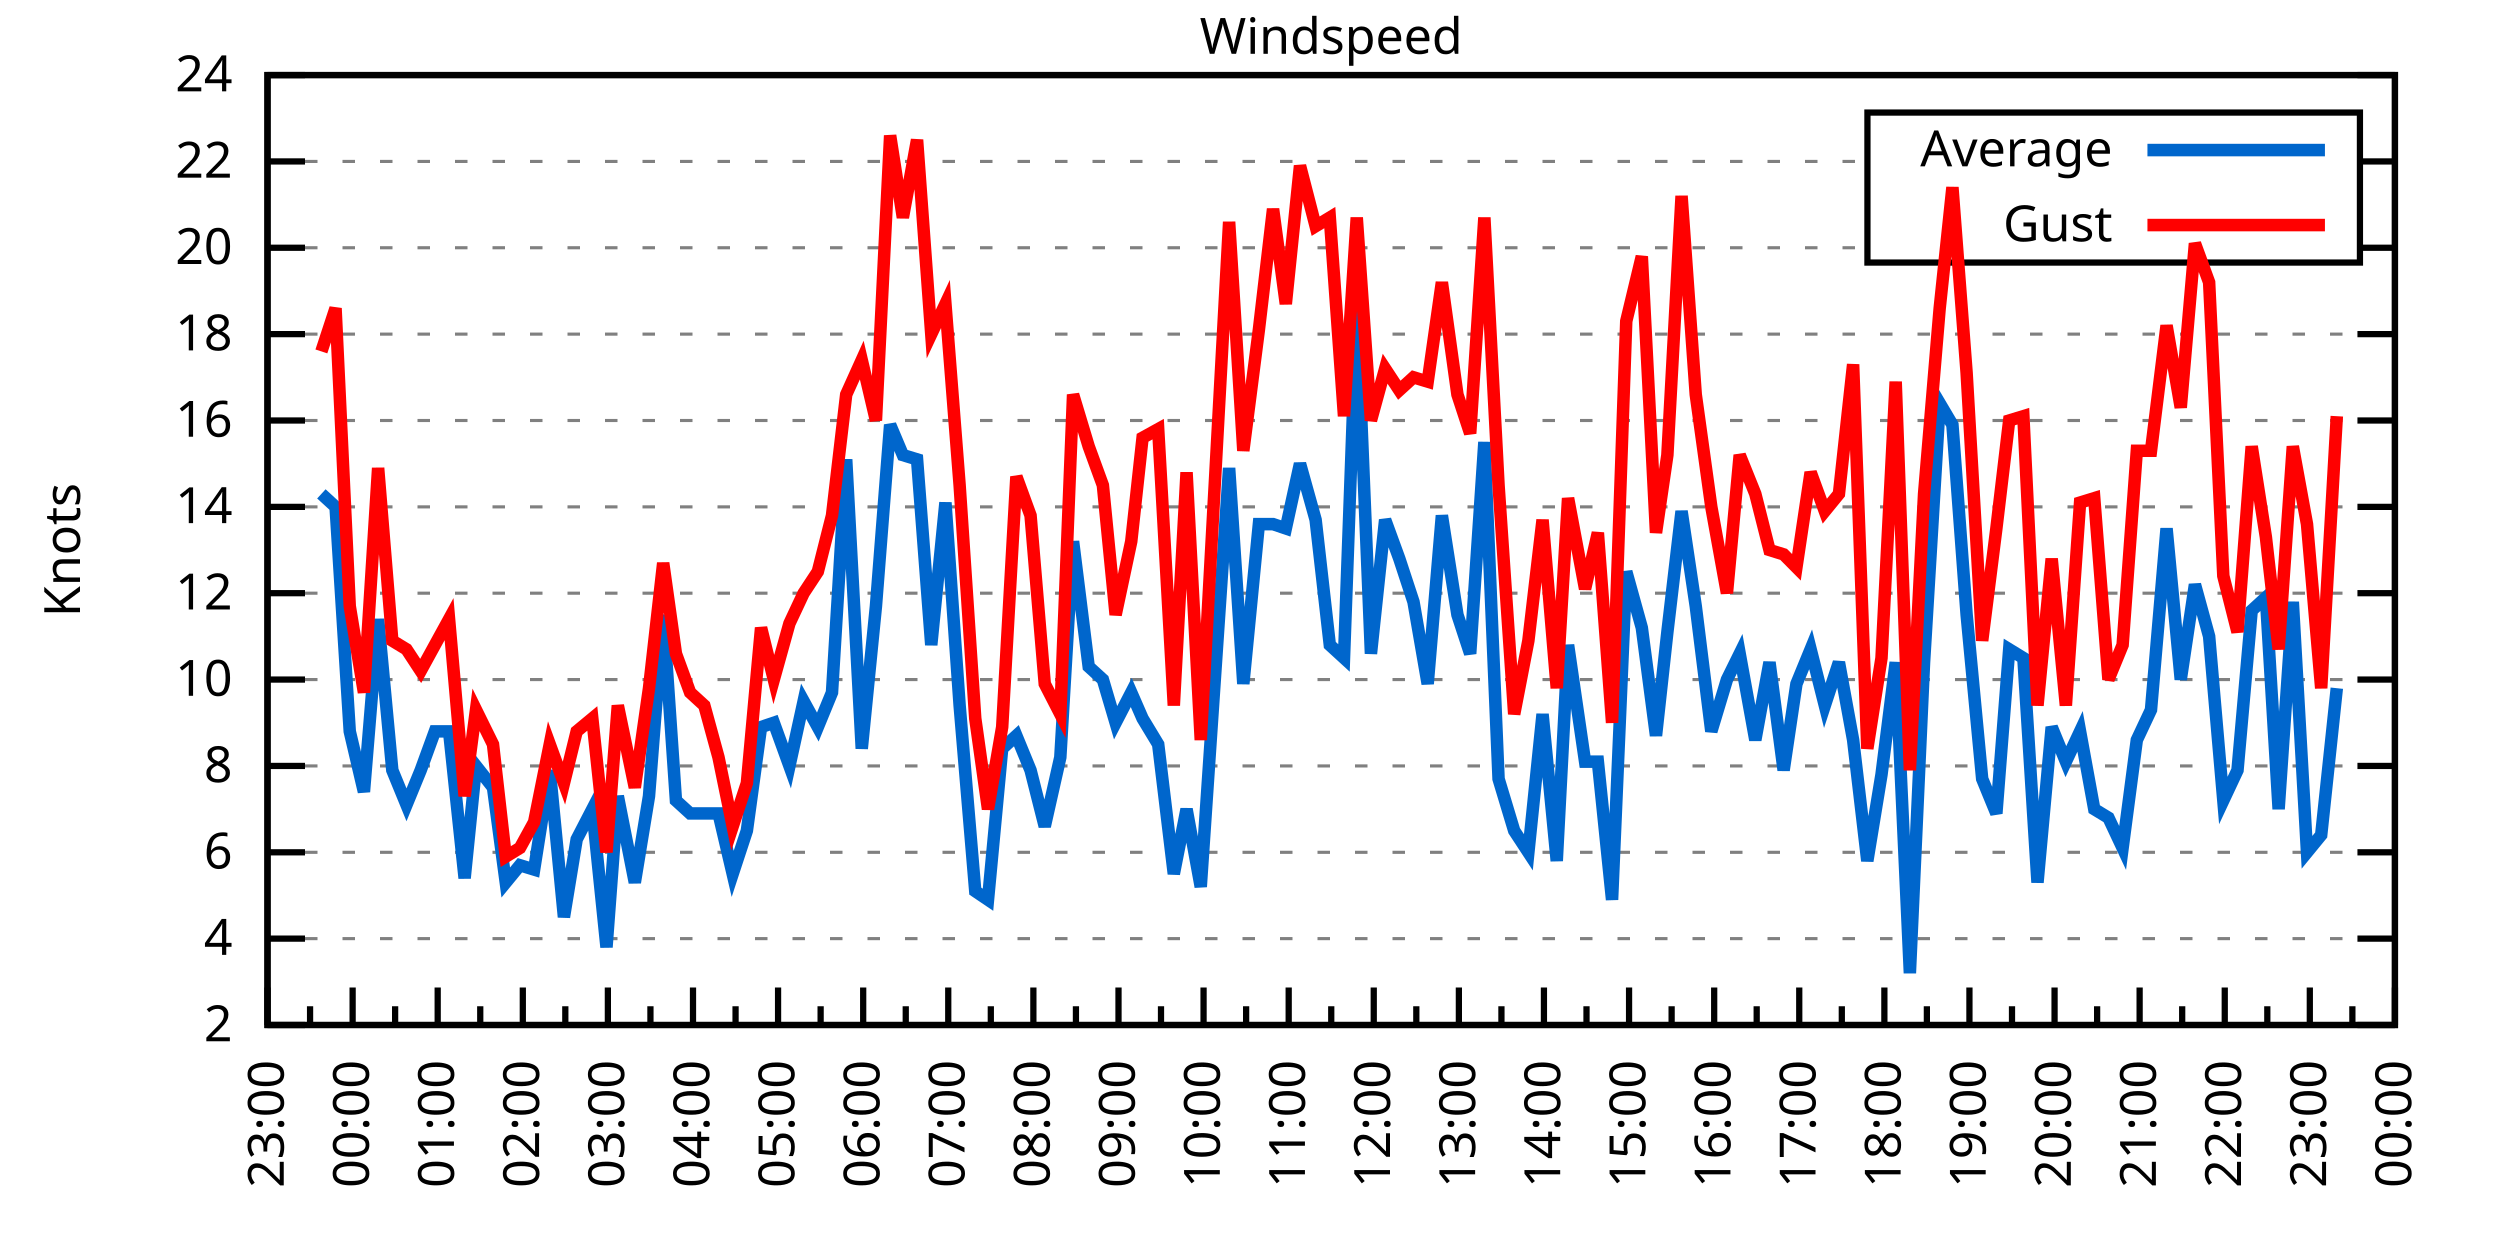
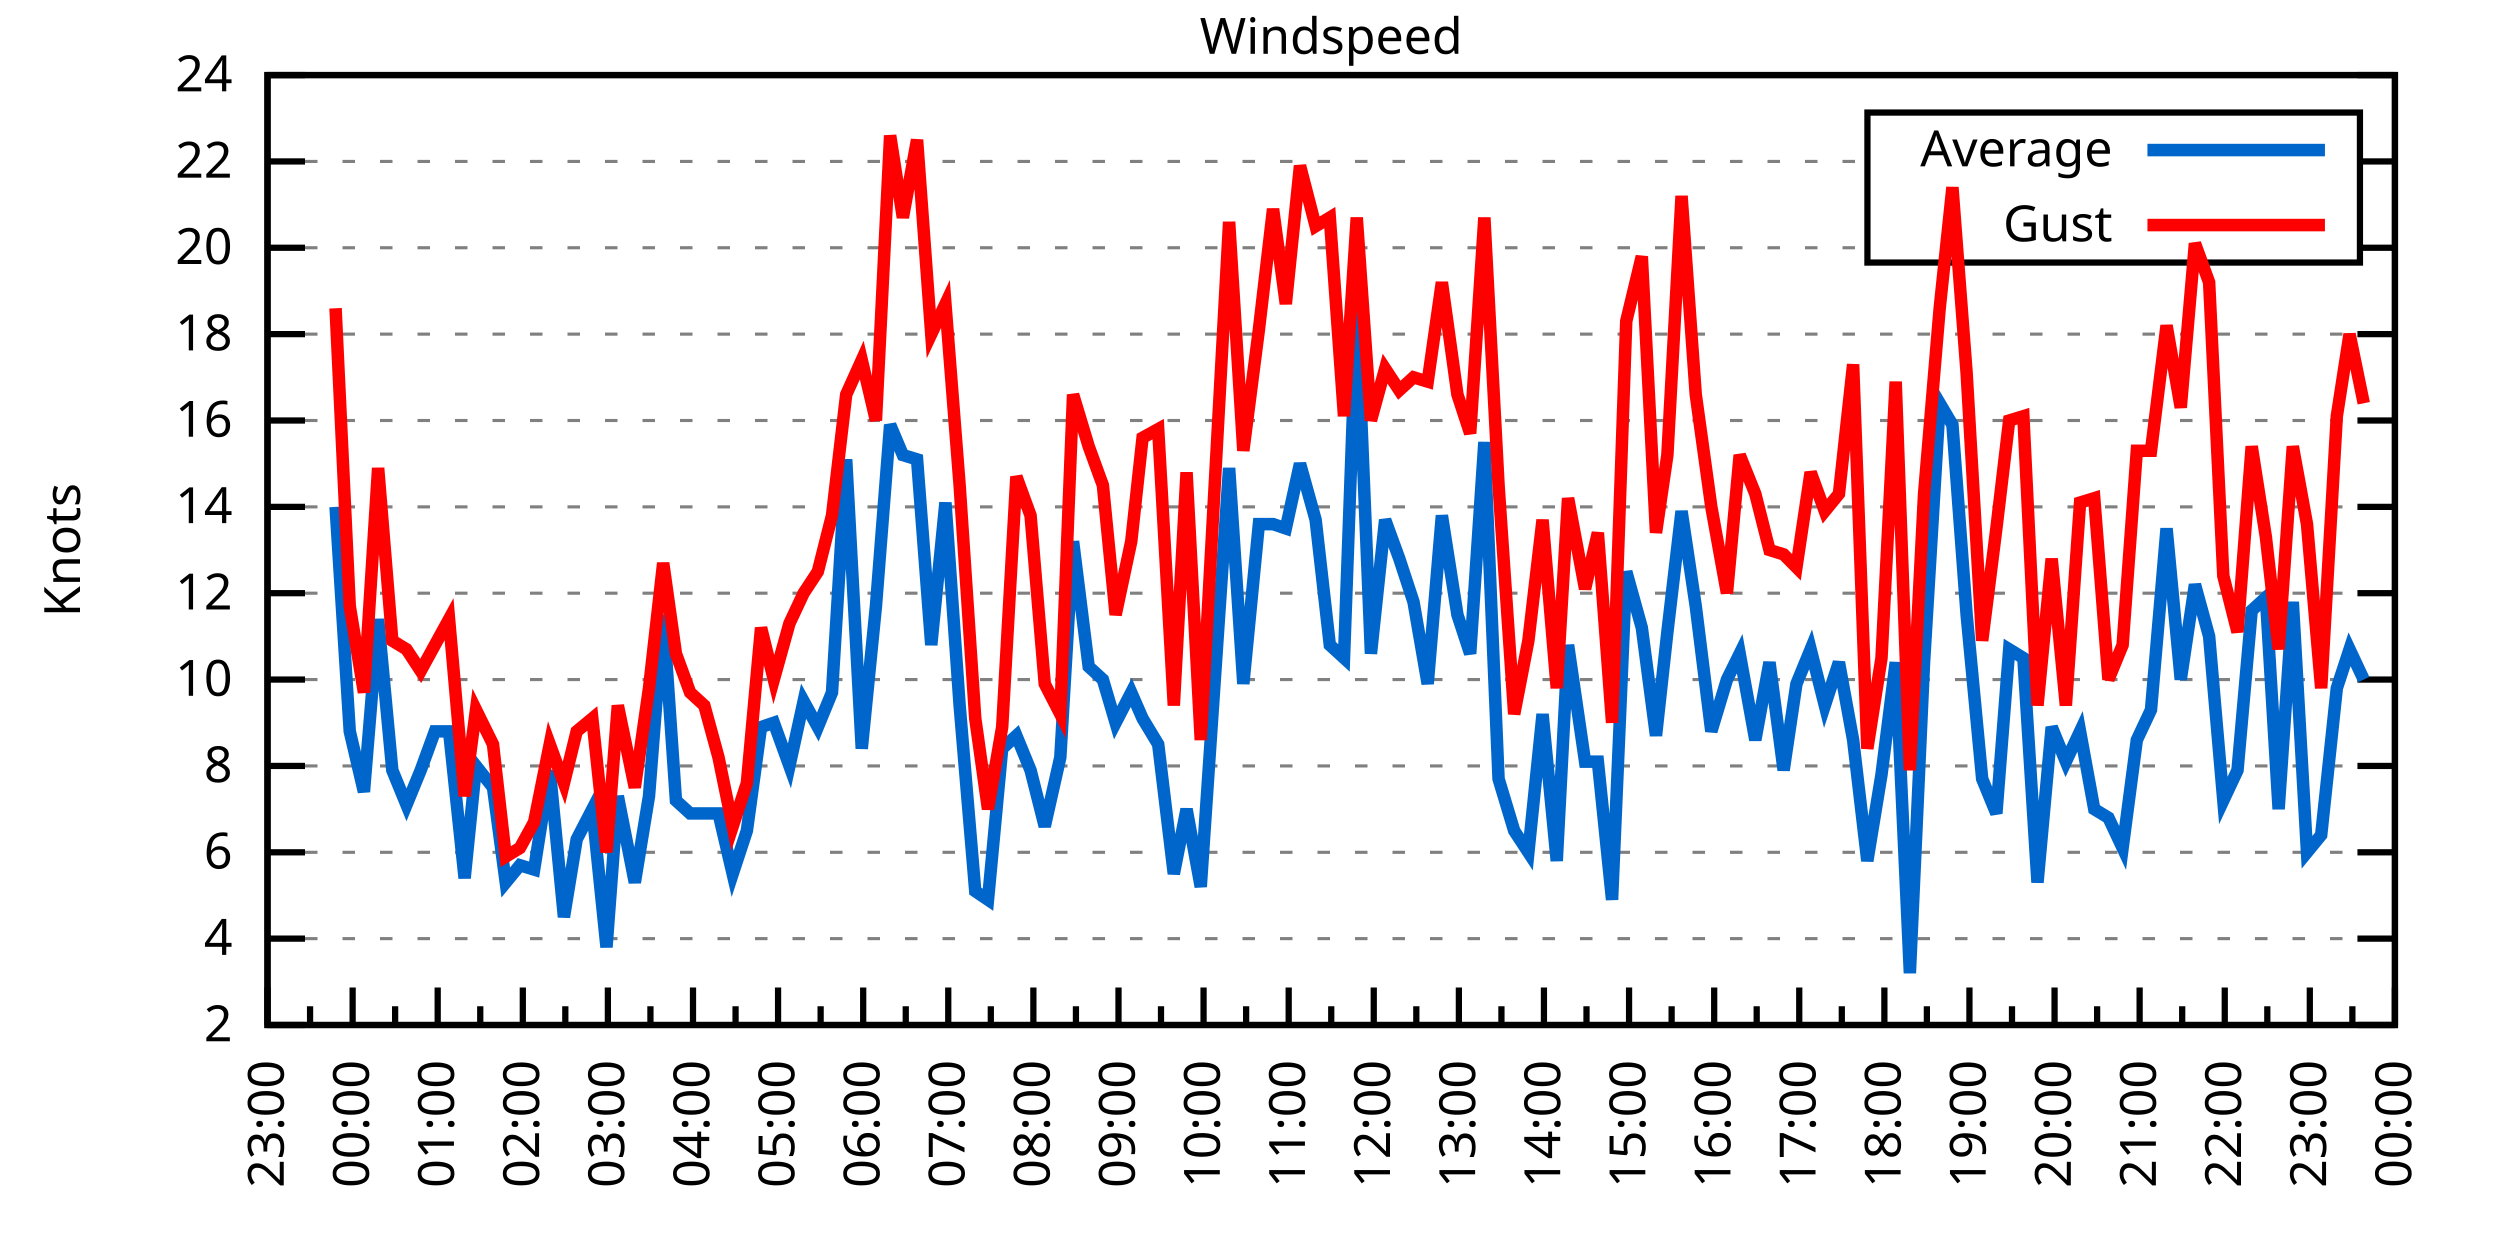
<svg xmlns="http://www.w3.org/2000/svg" xmlns:xlink="http://www.w3.org/1999/xlink" width="400" height="200" viewBox="0 0 400 200">
  <g id="gnuplot_canvas">
    <rect x="0" y="0" width="400" height="200" fill="none" />
    <defs>
      <circle id="gpDot" r="0.5" stroke-width="0.5" stroke="currentColor" />
      <path id="gpPt0" stroke-width="0.333" stroke="currentColor" d="M-1,0 h2 M0,-1 v2" />
      <path id="gpPt1" stroke-width="0.333" stroke="currentColor" d="M-1,-1 L1,1 M1,-1 L-1,1" />
      <path id="gpPt2" stroke-width="0.333" stroke="currentColor" d="M-1,0 L1,0 M0,-1 L0,1 M-1,-1 L1,1 M-1,1 L1,-1" />
      <rect id="gpPt3" stroke-width="0.333" stroke="currentColor" x="-1" y="-1" width="2" height="2" />
      <rect id="gpPt4" stroke-width="0.333" stroke="currentColor" fill="currentColor" x="-1" y="-1" width="2" height="2" />
      <circle id="gpPt5" stroke-width="0.333" stroke="currentColor" cx="0" cy="0" r="1" />
      <use xlink:href="#gpPt5" id="gpPt6" fill="currentColor" stroke="none" />
      <path id="gpPt7" stroke-width="0.333" stroke="currentColor" d="M0,-1.33 L-1.33,0.67 L1.33,0.67 z" />
      <use xlink:href="#gpPt7" id="gpPt8" fill="currentColor" stroke="none" />
      <use xlink:href="#gpPt7" id="gpPt9" stroke="currentColor" transform="rotate(180)" />
      <use xlink:href="#gpPt9" id="gpPt10" fill="currentColor" stroke="none" />
      <use xlink:href="#gpPt3" id="gpPt11" stroke="currentColor" transform="rotate(45)" />
      <use xlink:href="#gpPt11" id="gpPt12" fill="currentColor" stroke="none" />
      <path id="gpPt13" stroke-width="0.333" stroke="currentColor" d="M0,1.330 L1.265,0.411 L0.782,-1.067 L-0.782,-1.076 L-1.265,0.411 z" />
      <use xlink:href="#gpPt13" id="gpPt14" fill="currentColor" stroke="none" />
      <filter id="textbox" filterUnits="objectBoundingBox" x="0" y="0" height="1" width="1">
        <feFlood flood-color="white" flood-opacity="1" result="bgnd" />
        <feComposite in="SourceGraphic" in2="bgnd" operator="atop" />
      </filter>
      <filter id="greybox" filterUnits="objectBoundingBox" x="0" y="0" height="1" width="1">
        <feFlood flood-color="lightgrey" flood-opacity="1" result="grey" />
        <feComposite in="SourceGraphic" in2="grey" operator="atop" />
      </filter>
    </defs>
    <g fill="none" color="white" stroke="currentColor" stroke-width="1.00" stroke-linecap="butt" stroke-linejoin="miter">
</g>
    <g fill="none" color="black" stroke="currentColor" stroke-width="1.00" stroke-linecap="butt" stroke-linejoin="miter">
      <g stroke="none" shape-rendering="crispEdges">
        <polygon fill="rgb(255, 255, 255)" points="42.80,164.00 383.18,164.00 383.18,12.02 42.80,12.02 " />
      </g>
    </g>
    <g fill="none" color="black" stroke="currentColor" stroke-width="1.00" stroke-linecap="butt" stroke-linejoin="miter">
</g>
    <g fill="none" color="black" stroke="black" stroke-width="0.50" stroke-linecap="butt" stroke-linejoin="miter">
</g>
    <g fill="none" color="gray" stroke="currentColor" stroke-width="0.50" stroke-linecap="butt" stroke-linejoin="miter">
      <path stroke="gray" stroke-dasharray="2,4" class="gridline" d="M42.80,164.00 L383.19,164.00  " />
    </g>
    <g fill="none" color="gray" stroke="gray" stroke-width="1.00" stroke-linecap="butt" stroke-linejoin="miter">
</g>
    <g fill="none" color="black" stroke="currentColor" stroke-width="1.00" stroke-linecap="butt" stroke-linejoin="miter">
      <path stroke="black" d="M42.80,164.00 L48.80,164.00 M383.19,164.00 L377.19,164.00  " />
      <g transform="translate(37.20,166.60)" stroke="none" fill="black" font-family="Sans" font-size="8.00" text-anchor="end">
        <text>
          <tspan font-family="Sans"> 2</tspan>
        </text>
      </g>
    </g>
    <g fill="none" color="black" stroke="currentColor" stroke-width="1.00" stroke-linecap="butt" stroke-linejoin="miter">
</g>
    <g fill="none" color="black" stroke="black" stroke-width="0.50" stroke-linecap="butt" stroke-linejoin="miter">
</g>
    <g fill="none" color="gray" stroke="currentColor" stroke-width="0.50" stroke-linecap="butt" stroke-linejoin="miter">
      <path stroke="gray" stroke-dasharray="2,4" class="gridline" d="M42.80,150.18 L383.19,150.18  " />
    </g>
    <g fill="none" color="gray" stroke="gray" stroke-width="1.00" stroke-linecap="butt" stroke-linejoin="miter">
</g>
    <g fill="none" color="black" stroke="currentColor" stroke-width="1.00" stroke-linecap="butt" stroke-linejoin="miter">
      <path stroke="black" d="M42.80,150.18 L48.80,150.18 M383.19,150.18 L377.19,150.18  " />
      <g transform="translate(37.20,152.78)" stroke="none" fill="black" font-family="Sans" font-size="8.00" text-anchor="end">
        <text>
          <tspan font-family="Sans"> 4</tspan>
        </text>
      </g>
    </g>
    <g fill="none" color="black" stroke="currentColor" stroke-width="1.00" stroke-linecap="butt" stroke-linejoin="miter">
</g>
    <g fill="none" color="black" stroke="black" stroke-width="0.50" stroke-linecap="butt" stroke-linejoin="miter">
</g>
    <g fill="none" color="gray" stroke="currentColor" stroke-width="0.50" stroke-linecap="butt" stroke-linejoin="miter">
      <path stroke="gray" stroke-dasharray="2,4" class="gridline" d="M42.80,136.37 L383.19,136.37  " />
    </g>
    <g fill="none" color="gray" stroke="gray" stroke-width="1.00" stroke-linecap="butt" stroke-linejoin="miter">
</g>
    <g fill="none" color="black" stroke="currentColor" stroke-width="1.00" stroke-linecap="butt" stroke-linejoin="miter">
      <path stroke="black" d="M42.80,136.37 L48.80,136.37 M383.19,136.37 L377.19,136.37  " />
      <g transform="translate(37.20,138.97)" stroke="none" fill="black" font-family="Sans" font-size="8.00" text-anchor="end">
        <text>
          <tspan font-family="Sans"> 6</tspan>
        </text>
      </g>
    </g>
    <g fill="none" color="black" stroke="currentColor" stroke-width="1.00" stroke-linecap="butt" stroke-linejoin="miter">
</g>
    <g fill="none" color="black" stroke="black" stroke-width="0.50" stroke-linecap="butt" stroke-linejoin="miter">
</g>
    <g fill="none" color="gray" stroke="currentColor" stroke-width="0.50" stroke-linecap="butt" stroke-linejoin="miter">
      <path stroke="gray" stroke-dasharray="2,4" class="gridline" d="M42.80,122.55 L383.19,122.55  " />
    </g>
    <g fill="none" color="gray" stroke="gray" stroke-width="1.00" stroke-linecap="butt" stroke-linejoin="miter">
</g>
    <g fill="none" color="black" stroke="currentColor" stroke-width="1.00" stroke-linecap="butt" stroke-linejoin="miter">
      <path stroke="black" d="M42.80,122.55 L48.80,122.55 M383.19,122.55 L377.19,122.55  " />
      <g transform="translate(37.20,125.15)" stroke="none" fill="black" font-family="Sans" font-size="8.00" text-anchor="end">
        <text>
          <tspan font-family="Sans"> 8</tspan>
        </text>
      </g>
    </g>
    <g fill="none" color="black" stroke="currentColor" stroke-width="1.00" stroke-linecap="butt" stroke-linejoin="miter">
</g>
    <g fill="none" color="black" stroke="black" stroke-width="0.50" stroke-linecap="butt" stroke-linejoin="miter">
</g>
    <g fill="none" color="gray" stroke="currentColor" stroke-width="0.50" stroke-linecap="butt" stroke-linejoin="miter">
      <path stroke="gray" stroke-dasharray="2,4" class="gridline" d="M42.80,108.73 L383.19,108.73  " />
    </g>
    <g fill="none" color="gray" stroke="gray" stroke-width="1.00" stroke-linecap="butt" stroke-linejoin="miter">
</g>
    <g fill="none" color="black" stroke="currentColor" stroke-width="1.00" stroke-linecap="butt" stroke-linejoin="miter">
      <path stroke="black" d="M42.80,108.73 L48.80,108.73 M383.19,108.73 L377.19,108.73  " />
      <g transform="translate(37.20,111.33)" stroke="none" fill="black" font-family="Sans" font-size="8.00" text-anchor="end">
        <text>
          <tspan font-family="Sans"> 10</tspan>
        </text>
      </g>
    </g>
    <g fill="none" color="black" stroke="currentColor" stroke-width="1.00" stroke-linecap="butt" stroke-linejoin="miter">
</g>
    <g fill="none" color="black" stroke="black" stroke-width="0.50" stroke-linecap="butt" stroke-linejoin="miter">
</g>
    <g fill="none" color="gray" stroke="currentColor" stroke-width="0.50" stroke-linecap="butt" stroke-linejoin="miter">
      <path stroke="gray" stroke-dasharray="2,4" class="gridline" d="M42.80,94.91 L383.19,94.91  " />
    </g>
    <g fill="none" color="gray" stroke="gray" stroke-width="1.00" stroke-linecap="butt" stroke-linejoin="miter">
</g>
    <g fill="none" color="black" stroke="currentColor" stroke-width="1.00" stroke-linecap="butt" stroke-linejoin="miter">
      <path stroke="black" d="M42.80,94.91 L48.80,94.91 M383.19,94.91 L377.19,94.91  " />
      <g transform="translate(37.20,97.51)" stroke="none" fill="black" font-family="Sans" font-size="8.00" text-anchor="end">
        <text>
          <tspan font-family="Sans"> 12</tspan>
        </text>
      </g>
    </g>
    <g fill="none" color="black" stroke="currentColor" stroke-width="1.00" stroke-linecap="butt" stroke-linejoin="miter">
</g>
    <g fill="none" color="black" stroke="black" stroke-width="0.50" stroke-linecap="butt" stroke-linejoin="miter">
</g>
    <g fill="none" color="gray" stroke="currentColor" stroke-width="0.50" stroke-linecap="butt" stroke-linejoin="miter">
      <path stroke="gray" stroke-dasharray="2,4" class="gridline" d="M42.80,81.10 L383.19,81.10  " />
    </g>
    <g fill="none" color="gray" stroke="gray" stroke-width="1.00" stroke-linecap="butt" stroke-linejoin="miter">
</g>
    <g fill="none" color="black" stroke="currentColor" stroke-width="1.00" stroke-linecap="butt" stroke-linejoin="miter">
      <path stroke="black" d="M42.80,81.10 L48.80,81.10 M383.19,81.10 L377.19,81.10  " />
      <g transform="translate(37.20,83.70)" stroke="none" fill="black" font-family="Sans" font-size="8.00" text-anchor="end">
        <text>
          <tspan font-family="Sans"> 14</tspan>
        </text>
      </g>
    </g>
    <g fill="none" color="black" stroke="currentColor" stroke-width="1.00" stroke-linecap="butt" stroke-linejoin="miter">
</g>
    <g fill="none" color="black" stroke="black" stroke-width="0.50" stroke-linecap="butt" stroke-linejoin="miter">
</g>
    <g fill="none" color="gray" stroke="currentColor" stroke-width="0.50" stroke-linecap="butt" stroke-linejoin="miter">
      <path stroke="gray" stroke-dasharray="2,4" class="gridline" d="M42.80,67.28 L383.19,67.28  " />
    </g>
    <g fill="none" color="gray" stroke="gray" stroke-width="1.00" stroke-linecap="butt" stroke-linejoin="miter">
</g>
    <g fill="none" color="black" stroke="currentColor" stroke-width="1.00" stroke-linecap="butt" stroke-linejoin="miter">
      <path stroke="black" d="M42.80,67.28 L48.80,67.28 M383.19,67.28 L377.19,67.28  " />
      <g transform="translate(37.20,69.88)" stroke="none" fill="black" font-family="Sans" font-size="8.00" text-anchor="end">
        <text>
          <tspan font-family="Sans"> 16</tspan>
        </text>
      </g>
    </g>
    <g fill="none" color="black" stroke="currentColor" stroke-width="1.00" stroke-linecap="butt" stroke-linejoin="miter">
</g>
    <g fill="none" color="black" stroke="black" stroke-width="0.50" stroke-linecap="butt" stroke-linejoin="miter">
</g>
    <g fill="none" color="gray" stroke="currentColor" stroke-width="0.50" stroke-linecap="butt" stroke-linejoin="miter">
      <path stroke="gray" stroke-dasharray="2,4" class="gridline" d="M42.80,53.46 L383.19,53.46  " />
    </g>
    <g fill="none" color="gray" stroke="gray" stroke-width="1.00" stroke-linecap="butt" stroke-linejoin="miter">
</g>
    <g fill="none" color="black" stroke="currentColor" stroke-width="1.00" stroke-linecap="butt" stroke-linejoin="miter">
      <path stroke="black" d="M42.80,53.46 L48.80,53.46 M383.19,53.46 L377.19,53.46  " />
      <g transform="translate(37.20,56.06)" stroke="none" fill="black" font-family="Sans" font-size="8.00" text-anchor="end">
        <text>
          <tspan font-family="Sans"> 18</tspan>
        </text>
      </g>
    </g>
    <g fill="none" color="black" stroke="currentColor" stroke-width="1.00" stroke-linecap="butt" stroke-linejoin="miter">
</g>
    <g fill="none" color="black" stroke="black" stroke-width="0.50" stroke-linecap="butt" stroke-linejoin="miter">
</g>
    <g fill="none" color="gray" stroke="currentColor" stroke-width="0.50" stroke-linecap="butt" stroke-linejoin="miter">
      <path stroke="gray" stroke-dasharray="2,4" class="gridline" d="M42.80,39.64 L298.79,39.64 M377.59,39.64 L383.19,39.64  " />
    </g>
    <g fill="none" color="gray" stroke="gray" stroke-width="1.00" stroke-linecap="butt" stroke-linejoin="miter">
</g>
    <g fill="none" color="black" stroke="currentColor" stroke-width="1.00" stroke-linecap="butt" stroke-linejoin="miter">
      <path stroke="black" d="M42.80,39.64 L48.80,39.64 M383.19,39.64 L377.19,39.64  " />
      <g transform="translate(37.20,42.24)" stroke="none" fill="black" font-family="Sans" font-size="8.00" text-anchor="end">
        <text>
          <tspan font-family="Sans"> 20</tspan>
        </text>
      </g>
    </g>
    <g fill="none" color="black" stroke="currentColor" stroke-width="1.00" stroke-linecap="butt" stroke-linejoin="miter">
</g>
    <g fill="none" color="black" stroke="black" stroke-width="0.50" stroke-linecap="butt" stroke-linejoin="miter">
</g>
    <g fill="none" color="gray" stroke="currentColor" stroke-width="0.50" stroke-linecap="butt" stroke-linejoin="miter">
      <path stroke="gray" stroke-dasharray="2,4" class="gridline" d="M42.80,25.83 L298.79,25.83 M377.59,25.83 L383.19,25.83  " />
    </g>
    <g fill="none" color="gray" stroke="gray" stroke-width="1.00" stroke-linecap="butt" stroke-linejoin="miter">
</g>
    <g fill="none" color="black" stroke="currentColor" stroke-width="1.00" stroke-linecap="butt" stroke-linejoin="miter">
      <path stroke="black" d="M42.80,25.83 L48.80,25.83 M383.19,25.83 L377.19,25.83  " />
      <g transform="translate(37.20,28.43)" stroke="none" fill="black" font-family="Sans" font-size="8.00" text-anchor="end">
        <text>
          <tspan font-family="Sans"> 22</tspan>
        </text>
      </g>
    </g>
    <g fill="none" color="black" stroke="currentColor" stroke-width="1.00" stroke-linecap="butt" stroke-linejoin="miter">
</g>
    <g fill="none" color="black" stroke="black" stroke-width="0.50" stroke-linecap="butt" stroke-linejoin="miter">
</g>
    <g fill="none" color="gray" stroke="currentColor" stroke-width="0.50" stroke-linecap="butt" stroke-linejoin="miter">
      <path stroke="gray" stroke-dasharray="2,4" class="gridline" d="M42.80,12.01 L383.19,12.01  " />
    </g>
    <g fill="none" color="gray" stroke="gray" stroke-width="1.00" stroke-linecap="butt" stroke-linejoin="miter">
</g>
    <g fill="none" color="black" stroke="currentColor" stroke-width="1.00" stroke-linecap="butt" stroke-linejoin="miter">
      <path stroke="black" d="M42.80,12.01 L48.80,12.01 M383.19,12.01 L377.19,12.01  " />
      <g transform="translate(37.20,14.61)" stroke="none" fill="black" font-family="Sans" font-size="8.00" text-anchor="end">
        <text>
          <tspan font-family="Sans"> 24</tspan>
        </text>
      </g>
    </g>
    <g fill="none" color="black" stroke="currentColor" stroke-width="1.00" stroke-linecap="butt" stroke-linejoin="miter">
      <path stroke="black" d="M42.80,164.00 L42.80,158.00  " />
      <g transform="translate(45.40,169.60) rotate(270)" stroke="none" fill="black" font-family="Sans" font-size="8.00" text-anchor="end">
        <text>
          <tspan font-family="Sans">23:00</tspan>
        </text>
      </g>
    </g>
    <g fill="none" color="black" stroke="currentColor" stroke-width="1.00" stroke-linecap="butt" stroke-linejoin="miter">
      <path stroke="black" d="M49.61,164.00 L49.61,161.00 M56.42,164.00 L56.42,158.00  " />
      <g transform="translate(59.02,169.60) rotate(270)" stroke="none" fill="black" font-family="Sans" font-size="8.00" text-anchor="end">
        <text>
          <tspan font-family="Sans">00:00</tspan>
        </text>
      </g>
    </g>
    <g fill="none" color="black" stroke="currentColor" stroke-width="1.00" stroke-linecap="butt" stroke-linejoin="miter">
      <path stroke="black" d="M63.22,164.00 L63.22,161.00 M70.03,164.00 L70.03,158.00  " />
      <g transform="translate(72.63,169.60) rotate(270)" stroke="none" fill="black" font-family="Sans" font-size="8.00" text-anchor="end">
        <text>
          <tspan font-family="Sans">01:00</tspan>
        </text>
      </g>
    </g>
    <g fill="none" color="black" stroke="currentColor" stroke-width="1.00" stroke-linecap="butt" stroke-linejoin="miter">
      <path stroke="black" d="M76.84,164.00 L76.84,161.00 M83.65,164.00 L83.65,158.00  " />
      <g transform="translate(86.25,169.60) rotate(270)" stroke="none" fill="black" font-family="Sans" font-size="8.00" text-anchor="end">
        <text>
          <tspan font-family="Sans">02:00</tspan>
        </text>
      </g>
    </g>
    <g fill="none" color="black" stroke="currentColor" stroke-width="1.00" stroke-linecap="butt" stroke-linejoin="miter">
      <path stroke="black" d="M90.45,164.00 L90.45,161.00 M97.26,164.00 L97.26,158.00  " />
      <g transform="translate(99.86,169.60) rotate(270)" stroke="none" fill="black" font-family="Sans" font-size="8.00" text-anchor="end">
        <text>
          <tspan font-family="Sans">03:00</tspan>
        </text>
      </g>
    </g>
    <g fill="none" color="black" stroke="currentColor" stroke-width="1.00" stroke-linecap="butt" stroke-linejoin="miter">
      <path stroke="black" d="M104.07,164.00 L104.07,161.00 M110.88,164.00 L110.88,158.00  " />
      <g transform="translate(113.48,169.60) rotate(270)" stroke="none" fill="black" font-family="Sans" font-size="8.00" text-anchor="end">
        <text>
          <tspan font-family="Sans">04:00</tspan>
        </text>
      </g>
    </g>
    <g fill="none" color="black" stroke="currentColor" stroke-width="1.00" stroke-linecap="butt" stroke-linejoin="miter">
      <path stroke="black" d="M117.69,164.00 L117.69,161.00 M124.49,164.00 L124.49,158.00  " />
      <g transform="translate(127.09,169.60) rotate(270)" stroke="none" fill="black" font-family="Sans" font-size="8.00" text-anchor="end">
        <text>
          <tspan font-family="Sans">05:00</tspan>
        </text>
      </g>
    </g>
    <g fill="none" color="black" stroke="currentColor" stroke-width="1.00" stroke-linecap="butt" stroke-linejoin="miter">
      <path stroke="black" d="M131.30,164.00 L131.30,161.00 M138.11,164.00 L138.11,158.00  " />
      <g transform="translate(140.71,169.60) rotate(270)" stroke="none" fill="black" font-family="Sans" font-size="8.00" text-anchor="end">
        <text>
          <tspan font-family="Sans">06:00</tspan>
        </text>
      </g>
    </g>
    <g fill="none" color="black" stroke="currentColor" stroke-width="1.00" stroke-linecap="butt" stroke-linejoin="miter">
      <path stroke="black" d="M144.92,164.00 L144.92,161.00 M151.72,164.00 L151.72,158.00  " />
      <g transform="translate(154.32,169.60) rotate(270)" stroke="none" fill="black" font-family="Sans" font-size="8.00" text-anchor="end">
        <text>
          <tspan font-family="Sans">07:00</tspan>
        </text>
      </g>
    </g>
    <g fill="none" color="black" stroke="currentColor" stroke-width="1.00" stroke-linecap="butt" stroke-linejoin="miter">
      <path stroke="black" d="M158.53,164.00 L158.53,161.00 M165.34,164.00 L165.34,158.00  " />
      <g transform="translate(167.94,169.60) rotate(270)" stroke="none" fill="black" font-family="Sans" font-size="8.00" text-anchor="end">
        <text>
          <tspan font-family="Sans">08:00</tspan>
        </text>
      </g>
    </g>
    <g fill="none" color="black" stroke="currentColor" stroke-width="1.00" stroke-linecap="butt" stroke-linejoin="miter">
      <path stroke="black" d="M172.15,164.00 L172.15,161.00 M178.96,164.00 L178.96,158.00  " />
      <g transform="translate(181.56,169.60) rotate(270)" stroke="none" fill="black" font-family="Sans" font-size="8.00" text-anchor="end">
        <text>
          <tspan font-family="Sans">09:00</tspan>
        </text>
      </g>
    </g>
    <g fill="none" color="black" stroke="currentColor" stroke-width="1.00" stroke-linecap="butt" stroke-linejoin="miter">
      <path stroke="black" d="M185.76,164.00 L185.76,161.00 M192.57,164.00 L192.57,158.00  " />
      <g transform="translate(195.17,169.60) rotate(270)" stroke="none" fill="black" font-family="Sans" font-size="8.00" text-anchor="end">
        <text>
          <tspan font-family="Sans">10:00</tspan>
        </text>
      </g>
    </g>
    <g fill="none" color="black" stroke="currentColor" stroke-width="1.00" stroke-linecap="butt" stroke-linejoin="miter">
      <path stroke="black" d="M199.38,164.00 L199.38,161.00 M206.19,164.00 L206.19,158.00  " />
      <g transform="translate(208.79,169.60) rotate(270)" stroke="none" fill="black" font-family="Sans" font-size="8.00" text-anchor="end">
        <text>
          <tspan font-family="Sans">11:00</tspan>
        </text>
      </g>
    </g>
    <g fill="none" color="black" stroke="currentColor" stroke-width="1.00" stroke-linecap="butt" stroke-linejoin="miter">
      <path stroke="black" d="M213.00,164.00 L213.00,161.00 M219.80,164.00 L219.80,158.00  " />
      <g transform="translate(222.40,169.60) rotate(270)" stroke="none" fill="black" font-family="Sans" font-size="8.00" text-anchor="end">
        <text>
          <tspan font-family="Sans">12:00</tspan>
        </text>
      </g>
    </g>
    <g fill="none" color="black" stroke="currentColor" stroke-width="1.00" stroke-linecap="butt" stroke-linejoin="miter">
      <path stroke="black" d="M226.61,164.00 L226.61,161.00 M233.42,164.00 L233.42,158.00  " />
      <g transform="translate(236.02,169.60) rotate(270)" stroke="none" fill="black" font-family="Sans" font-size="8.00" text-anchor="end">
        <text>
          <tspan font-family="Sans">13:00</tspan>
        </text>
      </g>
    </g>
    <g fill="none" color="black" stroke="currentColor" stroke-width="1.00" stroke-linecap="butt" stroke-linejoin="miter">
      <path stroke="black" d="M240.23,164.00 L240.23,161.00 M247.03,164.00 L247.03,158.00  " />
      <g transform="translate(249.63,169.60) rotate(270)" stroke="none" fill="black" font-family="Sans" font-size="8.00" text-anchor="end">
        <text>
          <tspan font-family="Sans">14:00</tspan>
        </text>
      </g>
    </g>
    <g fill="none" color="black" stroke="currentColor" stroke-width="1.00" stroke-linecap="butt" stroke-linejoin="miter">
      <path stroke="black" d="M253.84,164.00 L253.84,161.00 M260.65,164.00 L260.65,158.00  " />
      <g transform="translate(263.25,169.60) rotate(270)" stroke="none" fill="black" font-family="Sans" font-size="8.00" text-anchor="end">
        <text>
          <tspan font-family="Sans">15:00</tspan>
        </text>
      </g>
    </g>
    <g fill="none" color="black" stroke="currentColor" stroke-width="1.00" stroke-linecap="butt" stroke-linejoin="miter">
      <path stroke="black" d="M267.46,164.00 L267.46,161.00 M274.27,164.00 L274.27,158.00  " />
      <g transform="translate(276.87,169.60) rotate(270)" stroke="none" fill="black" font-family="Sans" font-size="8.00" text-anchor="end">
        <text>
          <tspan font-family="Sans">16:00</tspan>
        </text>
      </g>
    </g>
    <g fill="none" color="black" stroke="currentColor" stroke-width="1.00" stroke-linecap="butt" stroke-linejoin="miter">
      <path stroke="black" d="M281.07,164.00 L281.07,161.00 M287.88,164.00 L287.88,158.00  " />
      <g transform="translate(290.48,169.60) rotate(270)" stroke="none" fill="black" font-family="Sans" font-size="8.00" text-anchor="end">
        <text>
          <tspan font-family="Sans">17:00</tspan>
        </text>
      </g>
    </g>
    <g fill="none" color="black" stroke="currentColor" stroke-width="1.00" stroke-linecap="butt" stroke-linejoin="miter">
      <path stroke="black" d="M294.69,164.00 L294.69,161.00 M301.50,164.00 L301.50,158.00  " />
      <g transform="translate(304.10,169.60) rotate(270)" stroke="none" fill="black" font-family="Sans" font-size="8.00" text-anchor="end">
        <text>
          <tspan font-family="Sans">18:00</tspan>
        </text>
      </g>
    </g>
    <g fill="none" color="black" stroke="currentColor" stroke-width="1.00" stroke-linecap="butt" stroke-linejoin="miter">
      <path stroke="black" d="M308.30,164.00 L308.30,161.00 M315.11,164.00 L315.11,158.00  " />
      <g transform="translate(317.71,169.60) rotate(270)" stroke="none" fill="black" font-family="Sans" font-size="8.00" text-anchor="end">
        <text>
          <tspan font-family="Sans">19:00</tspan>
        </text>
      </g>
    </g>
    <g fill="none" color="black" stroke="currentColor" stroke-width="1.00" stroke-linecap="butt" stroke-linejoin="miter">
      <path stroke="black" d="M321.92,164.00 L321.92,161.00 M328.73,164.00 L328.73,158.00  " />
      <g transform="translate(331.33,169.60) rotate(270)" stroke="none" fill="black" font-family="Sans" font-size="8.00" text-anchor="end">
        <text>
          <tspan font-family="Sans">20:00</tspan>
        </text>
      </g>
    </g>
    <g fill="none" color="black" stroke="currentColor" stroke-width="1.00" stroke-linecap="butt" stroke-linejoin="miter">
      <path stroke="black" d="M335.54,164.00 L335.54,161.00 M342.34,164.00 L342.34,158.00  " />
      <g transform="translate(344.94,169.60) rotate(270)" stroke="none" fill="black" font-family="Sans" font-size="8.00" text-anchor="end">
        <text>
          <tspan font-family="Sans">21:00</tspan>
        </text>
      </g>
    </g>
    <g fill="none" color="black" stroke="currentColor" stroke-width="1.00" stroke-linecap="butt" stroke-linejoin="miter">
      <path stroke="black" d="M349.15,164.00 L349.15,161.00 M355.96,164.00 L355.96,158.00  " />
      <g transform="translate(358.56,169.60) rotate(270)" stroke="none" fill="black" font-family="Sans" font-size="8.00" text-anchor="end">
        <text>
          <tspan font-family="Sans">22:00</tspan>
        </text>
      </g>
    </g>
    <g fill="none" color="black" stroke="currentColor" stroke-width="1.00" stroke-linecap="butt" stroke-linejoin="miter">
      <path stroke="black" d="M362.77,164.00 L362.77,161.00 M369.57,164.00 L369.57,158.00  " />
      <g transform="translate(372.17,169.60) rotate(270)" stroke="none" fill="black" font-family="Sans" font-size="8.00" text-anchor="end">
        <text>
          <tspan font-family="Sans">23:00</tspan>
        </text>
      </g>
    </g>
    <g fill="none" color="black" stroke="currentColor" stroke-width="1.00" stroke-linecap="butt" stroke-linejoin="miter">
      <path stroke="black" d="M376.38,164.00 L376.38,161.00 M383.19,164.00 L383.19,158.00  " />
      <g transform="translate(385.79,169.60) rotate(270)" stroke="none" fill="black" font-family="Sans" font-size="8.00" text-anchor="end">
        <text>
          <tspan font-family="Sans">00:00</tspan>
        </text>
      </g>
    </g>
    <g fill="none" color="black" stroke="currentColor" stroke-width="1.00" stroke-linecap="butt" stroke-linejoin="miter">
</g>
    <g fill="none" color="black" stroke="currentColor" stroke-width="1.00" stroke-linecap="butt" stroke-linejoin="miter">
      <path stroke="black" d="M42.80,12.01 L42.80,164.00 L383.19,164.00 L383.19,12.01 L42.80,12.01 Z  " />
    </g>
    <g fill="none" color="black" stroke="currentColor" stroke-width="1.00" stroke-linecap="butt" stroke-linejoin="miter">
      <g transform="translate(12.80,88.01) rotate(270)" stroke="none" fill="black" font-family="Sans" font-size="8.00" text-anchor="middle">
        <text>
          <tspan font-family="Sans">Knots</tspan>
        </text>
      </g>
    </g>
    <g fill="none" color="black" stroke="currentColor" stroke-width="1.00" stroke-linecap="butt" stroke-linejoin="miter">
</g>
    <g fill="none" color="black" stroke="currentColor" stroke-width="1.00" stroke-linecap="butt" stroke-linejoin="miter">
      <path stroke="black" d="M298.79,42.01 L298.79,18.01 L377.59,18.01 L377.59,42.01 L298.79,42.01 Z  " />
    </g>
    <g id="Windspeed_plot_1">
      <g fill="none" color="white" stroke="black" stroke-width="2.00" stroke-linecap="butt" stroke-linejoin="miter">
</g>
      <g fill="none" color="black" stroke="currentColor" stroke-width="2.00" stroke-linecap="butt" stroke-linejoin="miter">
        <g transform="translate(337.99,26.61)" stroke="none" fill="black" font-family="Sans" font-size="8.00" text-anchor="end">
          <text>
            <tspan font-family="Sans">Average</tspan>
          </text>
        </g>
      </g>
      <g fill="none" color="black" stroke="currentColor" stroke-width="2.00" stroke-linecap="butt" stroke-linejoin="miter">
-         <path stroke="rgb(  0, 102, 204)" d="M343.59,24.01 L371.99,24.01 M51.42,79.02 L53.69,81.10 L55.96,117.02 L58.23,126.69 L60.50,99.06 L62.77,123.24   L65.04,128.77 L67.31,123.24 L69.58,117.02 L71.85,117.02 L74.34,140.51 L76.16,122.55 L78.88,126.00 L80.92,141.20   L83.19,138.44 L85.46,139.13 L87.96,123.24 L90.23,146.73 L92.27,134.29 L94.77,129.46 L97.04,151.56 L98.85,127.38   L101.57,141.20 L103.84,127.38 L106.11,98.37 L108.15,128.08 L110.42,130.15 L112.69,130.15 L114.96,130.15 L117.23,139.82   L119.50,132.91 L121.77,116.33 L123.81,115.64 L126.31,122.55 L128.58,112.19 L130.85,116.33 L133.12,110.80 L135.39,73.50   L137.88,119.78 L140.15,96.99 L142.42,67.97 L144.46,72.81 L146.73,73.50 L149.00,103.20 L151.27,80.41 L153.54,112.88   L156.04,142.58 L158.08,143.96 L160.35,119.78 L162.62,117.71 L164.89,123.24 L167.16,132.22 L169.65,121.17 L171.69,86.62   L174.19,106.66 L176.46,108.73 L178.50,115.64 L181.00,110.80 L182.81,114.95 L185.31,119.09 L187.81,139.82 L189.85,129.46   L192.12,141.89 L196.66,74.88 L198.93,109.42 L201.42,83.86 L203.69,83.86 L205.73,84.55 L208.00,74.19 L210.50,83.17   L212.77,103.20 L215.04,105.28 L217.08,49.32 L219.35,104.59 L221.62,83.17 L223.89,89.39 L226.16,96.30 L228.43,109.42   L230.70,82.48 L233.19,98.37 L235.23,104.59 L237.50,70.73 L239.77,124.62 L242.27,132.91 L244.54,136.37 L246.81,114.26   L249.08,137.75 L250.89,103.20 L253.61,121.86 L255.66,121.86 L257.93,143.96 L260.20,91.46 L262.69,100.44 L264.96,117.71   L266.78,101.13 L269.05,81.79 L271.32,96.99 L273.81,117.02 L276.31,108.73 L278.35,104.59 L280.85,118.40 L283.12,105.97   L285.38,123.24 L287.43,109.42 L289.70,103.89 L291.97,112.88 L294.23,105.97 L296.50,118.40 L298.77,137.75 L301.04,123.93   L303.31,105.97 L305.58,155.71 L307.85,105.97 L310.35,64.52 L312.39,67.97 L314.66,98.37 L317.15,124.62 L319.42,130.15   L321.47,103.89 L323.74,105.28 L326.00,141.20 L328.27,116.33 L330.54,121.86 L332.81,117.02 L335.08,129.46 L337.35,130.84   L339.62,135.67 L341.89,118.40 L344.16,113.57 L346.65,84.55 L348.92,108.73 L351.19,93.53 L353.46,101.82 L355.73,128.08   L358.00,123.24 L360.27,97.68 L362.54,95.60 L364.58,129.46 L366.85,96.30 L369.12,136.37 L371.39,133.60 L373.89,110.11    " />
+         <path stroke="rgb(  0, 102, 204)" d="M343.59,24.01 L371.99,24.01 M53.69,81.10 L55.96,117.02 L58.23,126.69 L60.50,99.06 L62.77,123.24 L65.04,128.77   L67.31,123.24 L69.58,117.02 L71.85,117.02 L74.34,140.51 L76.16,122.55 L78.88,126.00 L80.92,141.20 L83.19,138.44   L85.46,139.13 L87.96,123.24 L90.23,146.73 L92.27,134.29 L94.77,129.46 L97.04,151.56 L98.85,127.38 L101.57,141.20   L103.84,127.38 L106.11,98.37 L108.15,128.08 L110.42,130.15 L112.69,130.15 L114.96,130.15 L117.23,139.82 L119.50,132.91   L121.77,116.33 L123.81,115.64 L126.31,122.55 L128.58,112.19 L130.85,116.33 L133.12,110.80 L135.39,73.50 L137.88,119.78   L140.15,96.99 L142.42,67.97 L144.46,72.81 L146.73,73.50 L149.00,103.20 L151.27,80.41 L153.54,112.88 L156.04,142.58   L158.08,143.96 L160.35,119.78 L162.62,117.71 L164.89,123.24 L167.16,132.22 L169.65,121.17 L171.69,86.62 L174.19,106.66   L176.46,108.73 L178.50,115.64 L181.00,110.80 L182.81,114.95 L185.31,119.09 L187.81,139.82 L189.85,129.46 L192.12,141.89   L196.66,74.88 L198.93,109.42 L201.42,83.86 L203.69,83.86 L205.73,84.55 L208.00,74.19 L210.50,83.17 L212.77,103.20   L215.04,105.28 L217.08,49.32 L219.35,104.59 L221.62,83.17 L223.89,89.39 L226.16,96.30 L228.43,109.42 L230.70,82.48   L233.19,98.37 L235.23,104.59 L237.50,70.73 L239.77,124.62 L242.27,132.91 L244.54,136.37 L246.81,114.26 L249.08,137.75   L250.89,103.20 L253.61,121.86 L255.66,121.86 L257.93,143.96 L260.20,91.46 L262.69,100.44 L264.96,117.71 L266.78,101.13   L269.05,81.79 L271.32,96.99 L273.81,117.02 L276.31,108.73 L278.35,104.59 L280.85,118.40 L283.12,105.97 L285.38,123.24   L287.43,109.42 L289.70,103.89 L291.97,112.88 L294.23,105.97 L296.50,118.40 L298.77,137.75 L301.04,123.93 L303.31,105.97   L305.58,155.71 L307.85,105.97 L310.35,64.52 L312.39,67.97 L314.66,98.37 L317.15,124.62 L319.42,130.15 L321.47,103.89   L323.74,105.28 L326.00,141.20 L328.27,116.33 L330.54,121.86 L332.81,117.02 L335.08,129.46 L337.35,130.84 L339.62,135.67   L341.89,118.40 L344.16,113.57 L346.65,84.55 L348.92,108.73 L351.19,93.53 L353.46,101.82 L355.73,128.08 L358.00,123.24   L360.27,97.68 L362.54,95.60 L364.58,129.46 L366.85,96.30 L369.12,136.37 L371.39,133.60 L373.89,110.11 L375.93,103.89   L378.20,108.73  " />
      </g>
    </g>
    <g id="Windspeed_plot_2">
      <g fill="none" color="black" stroke="currentColor" stroke-width="2.00" stroke-linecap="butt" stroke-linejoin="miter">
        <g transform="translate(337.99,38.61)" stroke="none" fill="black" font-family="Sans" font-size="8.00" text-anchor="end">
          <text>
            <tspan font-family="Sans">Gust</tspan>
          </text>
        </g>
      </g>
      <g fill="none" color="black" stroke="currentColor" stroke-width="2.00" stroke-linecap="butt" stroke-linejoin="miter">
-         <path stroke="rgb(255,   0,   0)" d="M343.59,36.01 L371.99,36.01 M51.42,56.23 L53.69,49.32 L55.96,96.99 L58.23,110.80 L60.50,74.88 L62.77,102.51   L65.04,103.89 L67.31,107.35 L69.58,103.20 L71.85,99.06 L74.34,127.38 L76.16,113.57 L78.88,119.09 L80.92,137.06   L83.19,135.67 L85.46,131.53 L87.96,119.09 L90.23,125.31 L92.27,117.02 L94.77,114.95 L97.04,136.37 L98.85,112.88   L101.57,126.00 L103.84,110.11 L106.11,90.08 L108.15,104.59 L110.42,110.80 L112.69,112.88 L114.96,121.17 L117.23,132.22   L119.50,125.31 L121.77,100.44 L123.81,108.73 L126.31,99.75 L128.58,94.91 L130.85,91.46 L133.12,82.48 L135.39,63.13   L137.88,57.61 L140.15,67.28 L142.42,21.68 L144.46,34.81 L146.73,22.37 L149.00,53.46 L151.27,48.63 L153.54,77.64   L156.04,114.95 L158.08,129.46 L160.35,116.33 L162.62,76.26 L164.89,82.48 L167.16,109.42 L169.65,114.26 L171.69,63.13   L174.19,71.42 L176.46,77.64 L178.50,98.37 L181.00,86.62 L182.81,70.04 L185.31,68.66 L187.81,112.88 L189.85,75.57   L192.12,118.40 L196.66,35.50 L198.93,72.12 L201.42,52.77 L203.69,33.43 L205.73,48.63 L208.00,26.52 L210.50,36.19   L212.77,34.81 L215.04,66.59 L217.08,34.81 L219.35,67.28 L221.62,58.99 L223.89,62.44 L226.16,60.37 L228.43,61.06   L230.70,45.17 L233.19,63.13 L235.23,69.35 L237.50,34.81 L239.77,77.64 L242.27,114.26 L244.54,102.51 L246.81,83.17   L249.08,110.11 L250.89,79.71 L253.61,94.22 L255.66,85.24 L257.93,115.64 L260.20,51.39 L262.69,41.03 L264.96,85.24   L266.78,72.81 L269.05,31.35 L271.32,63.13 L273.81,81.10 L276.31,94.91 L278.35,72.81 L280.85,79.02 L283.12,88.00   L285.38,88.70 L287.43,90.77 L289.70,75.57 L291.97,81.79 L294.23,79.02 L296.50,58.30 L298.77,119.78 L301.04,105.28   L303.31,61.06 L305.58,123.24 L307.85,79.02 L310.35,49.32 L312.39,29.97 L314.66,59.68 L317.15,102.51 L319.42,84.55   L321.47,67.28 L323.74,66.59 L326.00,112.88 L328.27,89.39 L330.54,112.88 L332.81,80.41 L335.08,79.71 L337.35,108.73   L339.62,103.20 L341.89,72.12 L344.16,72.12 L346.65,52.08 L348.92,65.21 L351.19,38.95 L353.46,45.17 L355.73,92.15   L358.00,101.13 L360.27,71.42 L362.54,85.93 L364.58,103.89 L366.85,71.42 L369.12,83.86 L371.39,110.11 L373.89,66.59    " />
+         <path stroke="rgb(255,   0,   0)" d="M343.59,36.01 L371.99,36.01 M53.69,49.32 L55.96,96.99 L58.23,110.80 L60.50,74.88 L62.77,102.51 L65.04,103.89   L67.31,107.35 L69.58,103.20 L71.85,99.06 L74.34,127.38 L76.16,113.57 L78.88,119.09 L80.92,137.06 L83.19,135.67   L85.46,131.53 L87.96,119.09 L90.23,125.31 L92.27,117.02 L94.77,114.95 L97.04,136.37 L98.85,112.88 L101.57,126.00   L103.84,110.11 L106.11,90.08 L108.15,104.59 L110.42,110.80 L112.69,112.88 L114.96,121.17 L117.23,132.22 L119.50,125.31   L121.77,100.44 L123.81,108.73 L126.31,99.75 L128.58,94.91 L130.85,91.46 L133.12,82.48 L135.39,63.13 L137.88,57.61   L140.15,67.28 L142.42,21.68 L144.46,34.81 L146.73,22.37 L149.00,53.46 L151.27,48.63 L153.54,77.64 L156.04,114.95   L158.08,129.46 L160.35,116.33 L162.62,76.26 L164.89,82.48 L167.16,109.42 L169.65,114.26 L171.69,63.13 L174.19,71.42   L176.46,77.64 L178.50,98.37 L181.00,86.62 L182.81,70.04 L185.31,68.66 L187.81,112.88 L189.85,75.57 L192.12,118.40   L196.66,35.50 L198.93,72.12 L201.42,52.77 L203.69,33.43 L205.73,48.63 L208.00,26.52 L210.50,36.19 L212.77,34.81   L215.04,66.59 L217.08,34.81 L219.35,67.28 L221.62,58.99 L223.89,62.44 L226.16,60.37 L228.43,61.06 L230.70,45.17   L233.19,63.13 L235.23,69.35 L237.50,34.81 L239.77,77.64 L242.27,114.26 L244.54,102.51 L246.81,83.17 L249.08,110.11   L250.89,79.71 L253.61,94.22 L255.66,85.24 L257.93,115.64 L260.20,51.39 L262.69,41.03 L264.96,85.24 L266.78,72.81   L269.05,31.35 L271.32,63.13 L273.81,81.10 L276.31,94.91 L278.35,72.81 L280.85,79.02 L283.12,88.00 L285.38,88.70   L287.43,90.77 L289.70,75.57 L291.97,81.79 L294.23,79.02 L296.50,58.30 L298.77,119.78 L301.04,105.28 L303.31,61.06   L305.58,123.24 L307.85,79.02 L310.35,49.32 L312.39,29.97 L314.66,59.68 L317.15,102.51 L319.42,84.55 L321.47,67.28   L323.74,66.59 L326.00,112.88 L328.27,89.39 L330.54,112.88 L332.81,80.41 L335.08,79.71 L337.35,108.73 L339.62,103.20   L341.89,72.12 L344.16,72.12 L346.65,52.08 L348.92,65.21 L351.19,38.95 L353.46,45.17 L355.73,92.15 L358.00,101.13   L360.27,71.42 L362.54,85.93 L364.58,103.89 L366.85,71.42 L369.12,83.86 L371.39,110.11 L373.89,66.59 L375.93,53.46   L378.20,64.52  " />
      </g>
    </g>
    <g fill="none" color="black" stroke="currentColor" stroke-width="2.00" stroke-linecap="butt" stroke-linejoin="miter">
</g>
    <g fill="none" color="black" stroke="black" stroke-width="1.00" stroke-linecap="butt" stroke-linejoin="miter">
</g>
    <g fill="none" color="black" stroke="currentColor" stroke-width="1.00" stroke-linecap="butt" stroke-linejoin="miter">
      <path stroke="black" d="M42.80,12.01 L42.80,164.00 L383.19,164.00 L383.19,12.01 L42.80,12.01 Z  " />
    </g>
    <g fill="none" color="black" stroke="currentColor" stroke-width="1.00" stroke-linecap="butt" stroke-linejoin="miter">
      <g transform="translate(212.99,8.61)" stroke="none" fill="black" font-family="Sans" font-size="8.00" text-anchor="middle">
        <text>
          <tspan font-family="Sans">Windspeed</tspan>
        </text>
      </g>
    </g>
    <g fill="none" color="black" stroke="currentColor" stroke-width="1.00" stroke-linecap="butt" stroke-linejoin="miter">
</g>
  </g>
</svg>
